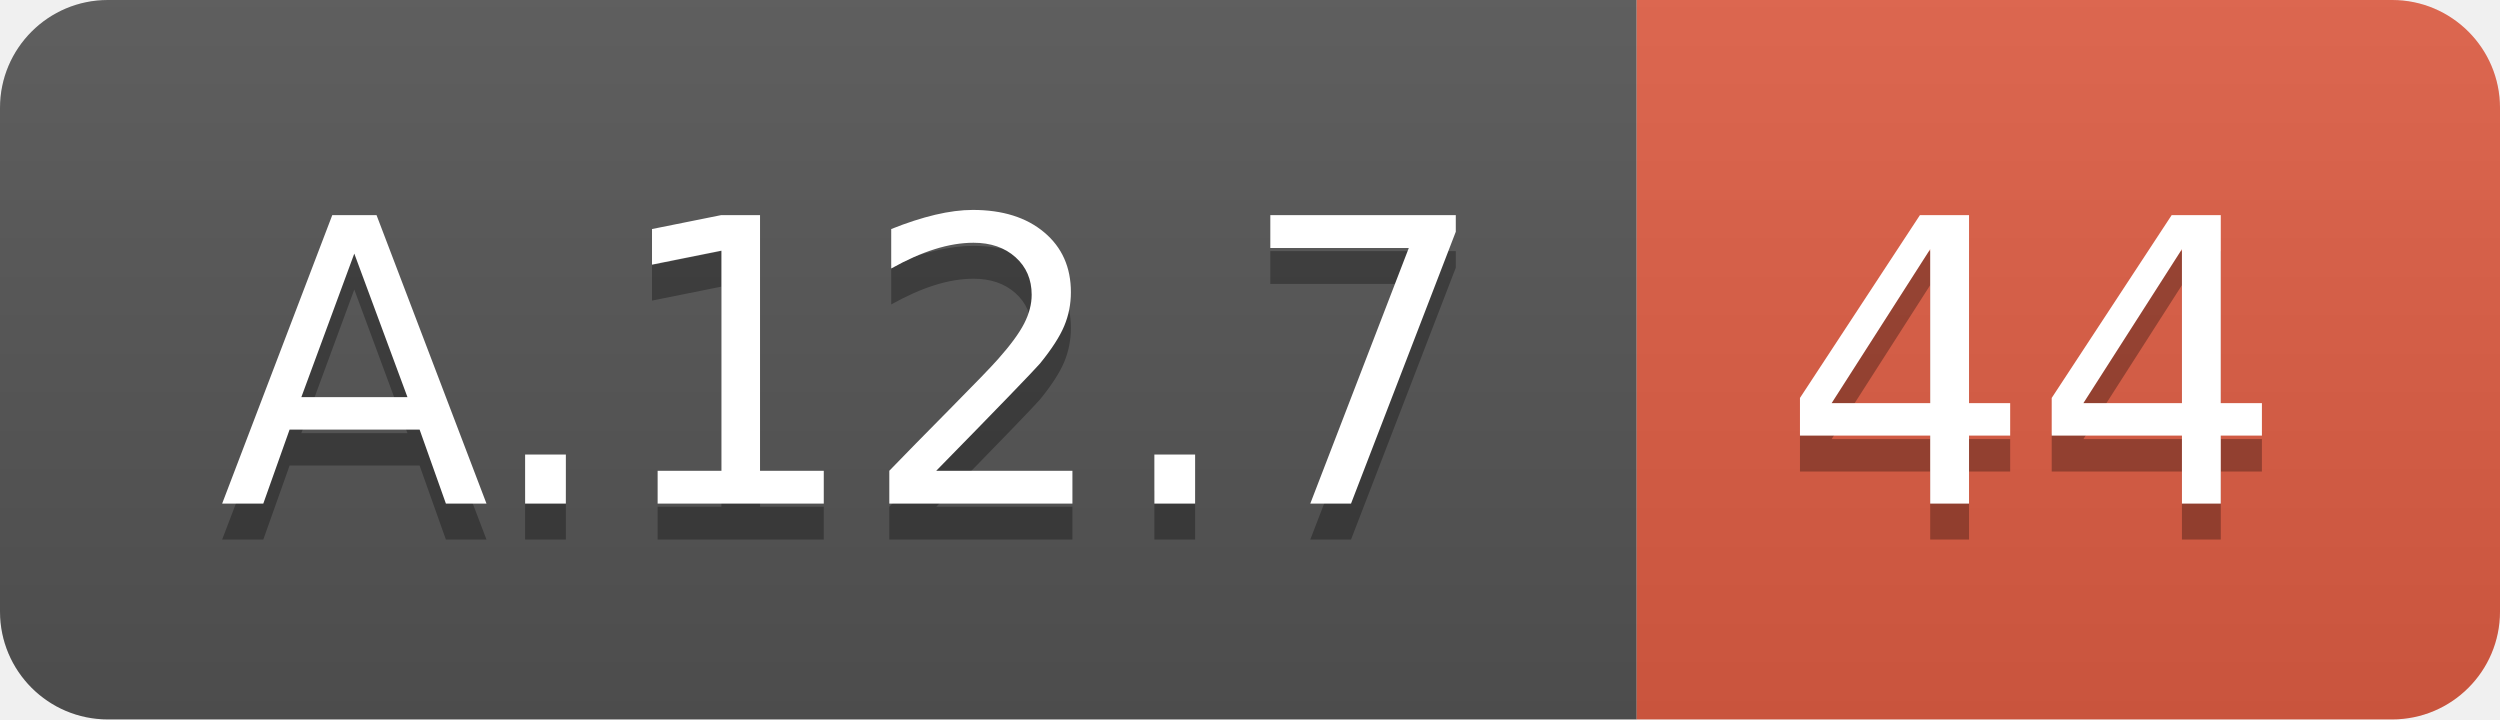
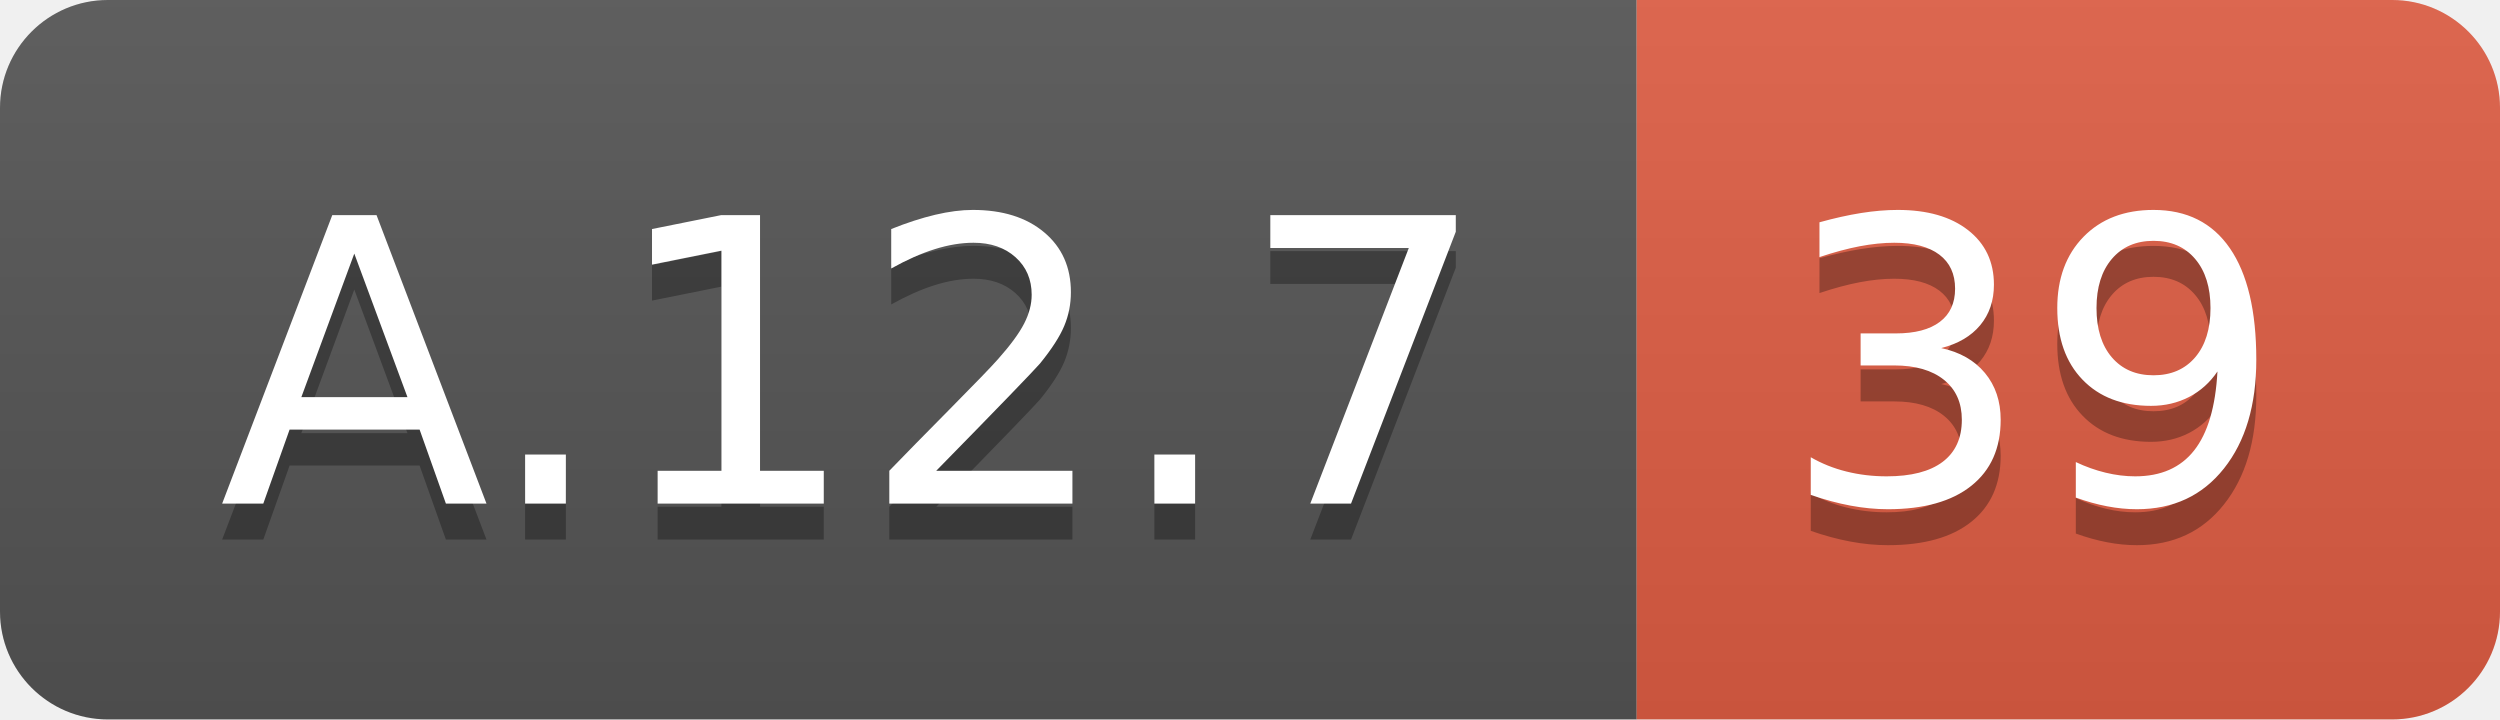
<svg xmlns="http://www.w3.org/2000/svg" width="69.5" height="20">
  <linearGradient id="smooth" x2="0" y2="100%">
    <stop offset="0" stop-color="#bbb" stop-opacity=".1" />
    <stop offset="1" stop-opacity=".1" />
  </linearGradient>
  <clipPath id="round">
    <rect width="69.5" height="20" rx="3" fill="#fff" />
  </clipPath>
  <g clip-path="url(#round)">
    <rect width="45.5" height="20" fill="#555" />
    <rect x="45.5" width="24.0" height="20" fill="#e05d44" />
    <rect width="69.5" height="20" fill="url(#smooth)" />
  </g>
  <g fill="#fff" text-anchor="middle" font-family="DejaVu Sans,Verdana,Geneva,sans-serif" font-size="110">
    <text x="237.5" y="150" fill="#010101" fill-opacity=".3" transform="scale(0.1)" textLength="355.0" lengthAdjust="spacing">A.12.7</text>
    <text x="237.5" y="140" transform="scale(0.1)" textLength="355.0" lengthAdjust="spacing">A.12.7</text>
-     <text x="565.0" y="150" fill="#010101" fill-opacity=".3" transform="scale(0.1)" textLength="140.0" lengthAdjust="spacing">44</text>
-     <text x="565.0" y="140" transform="scale(0.1)" textLength="140.0" lengthAdjust="spacing">44</text>
+     <text x="565.0" y="150" fill="#010101" fill-opacity=".3" transform="scale(0.1)" textLength="140.0" lengthAdjust="spacing">39</text>
+     <text x="565.0" y="140" transform="scale(0.1)" textLength="140.0" lengthAdjust="spacing">39</text>
  </g>
</svg>
